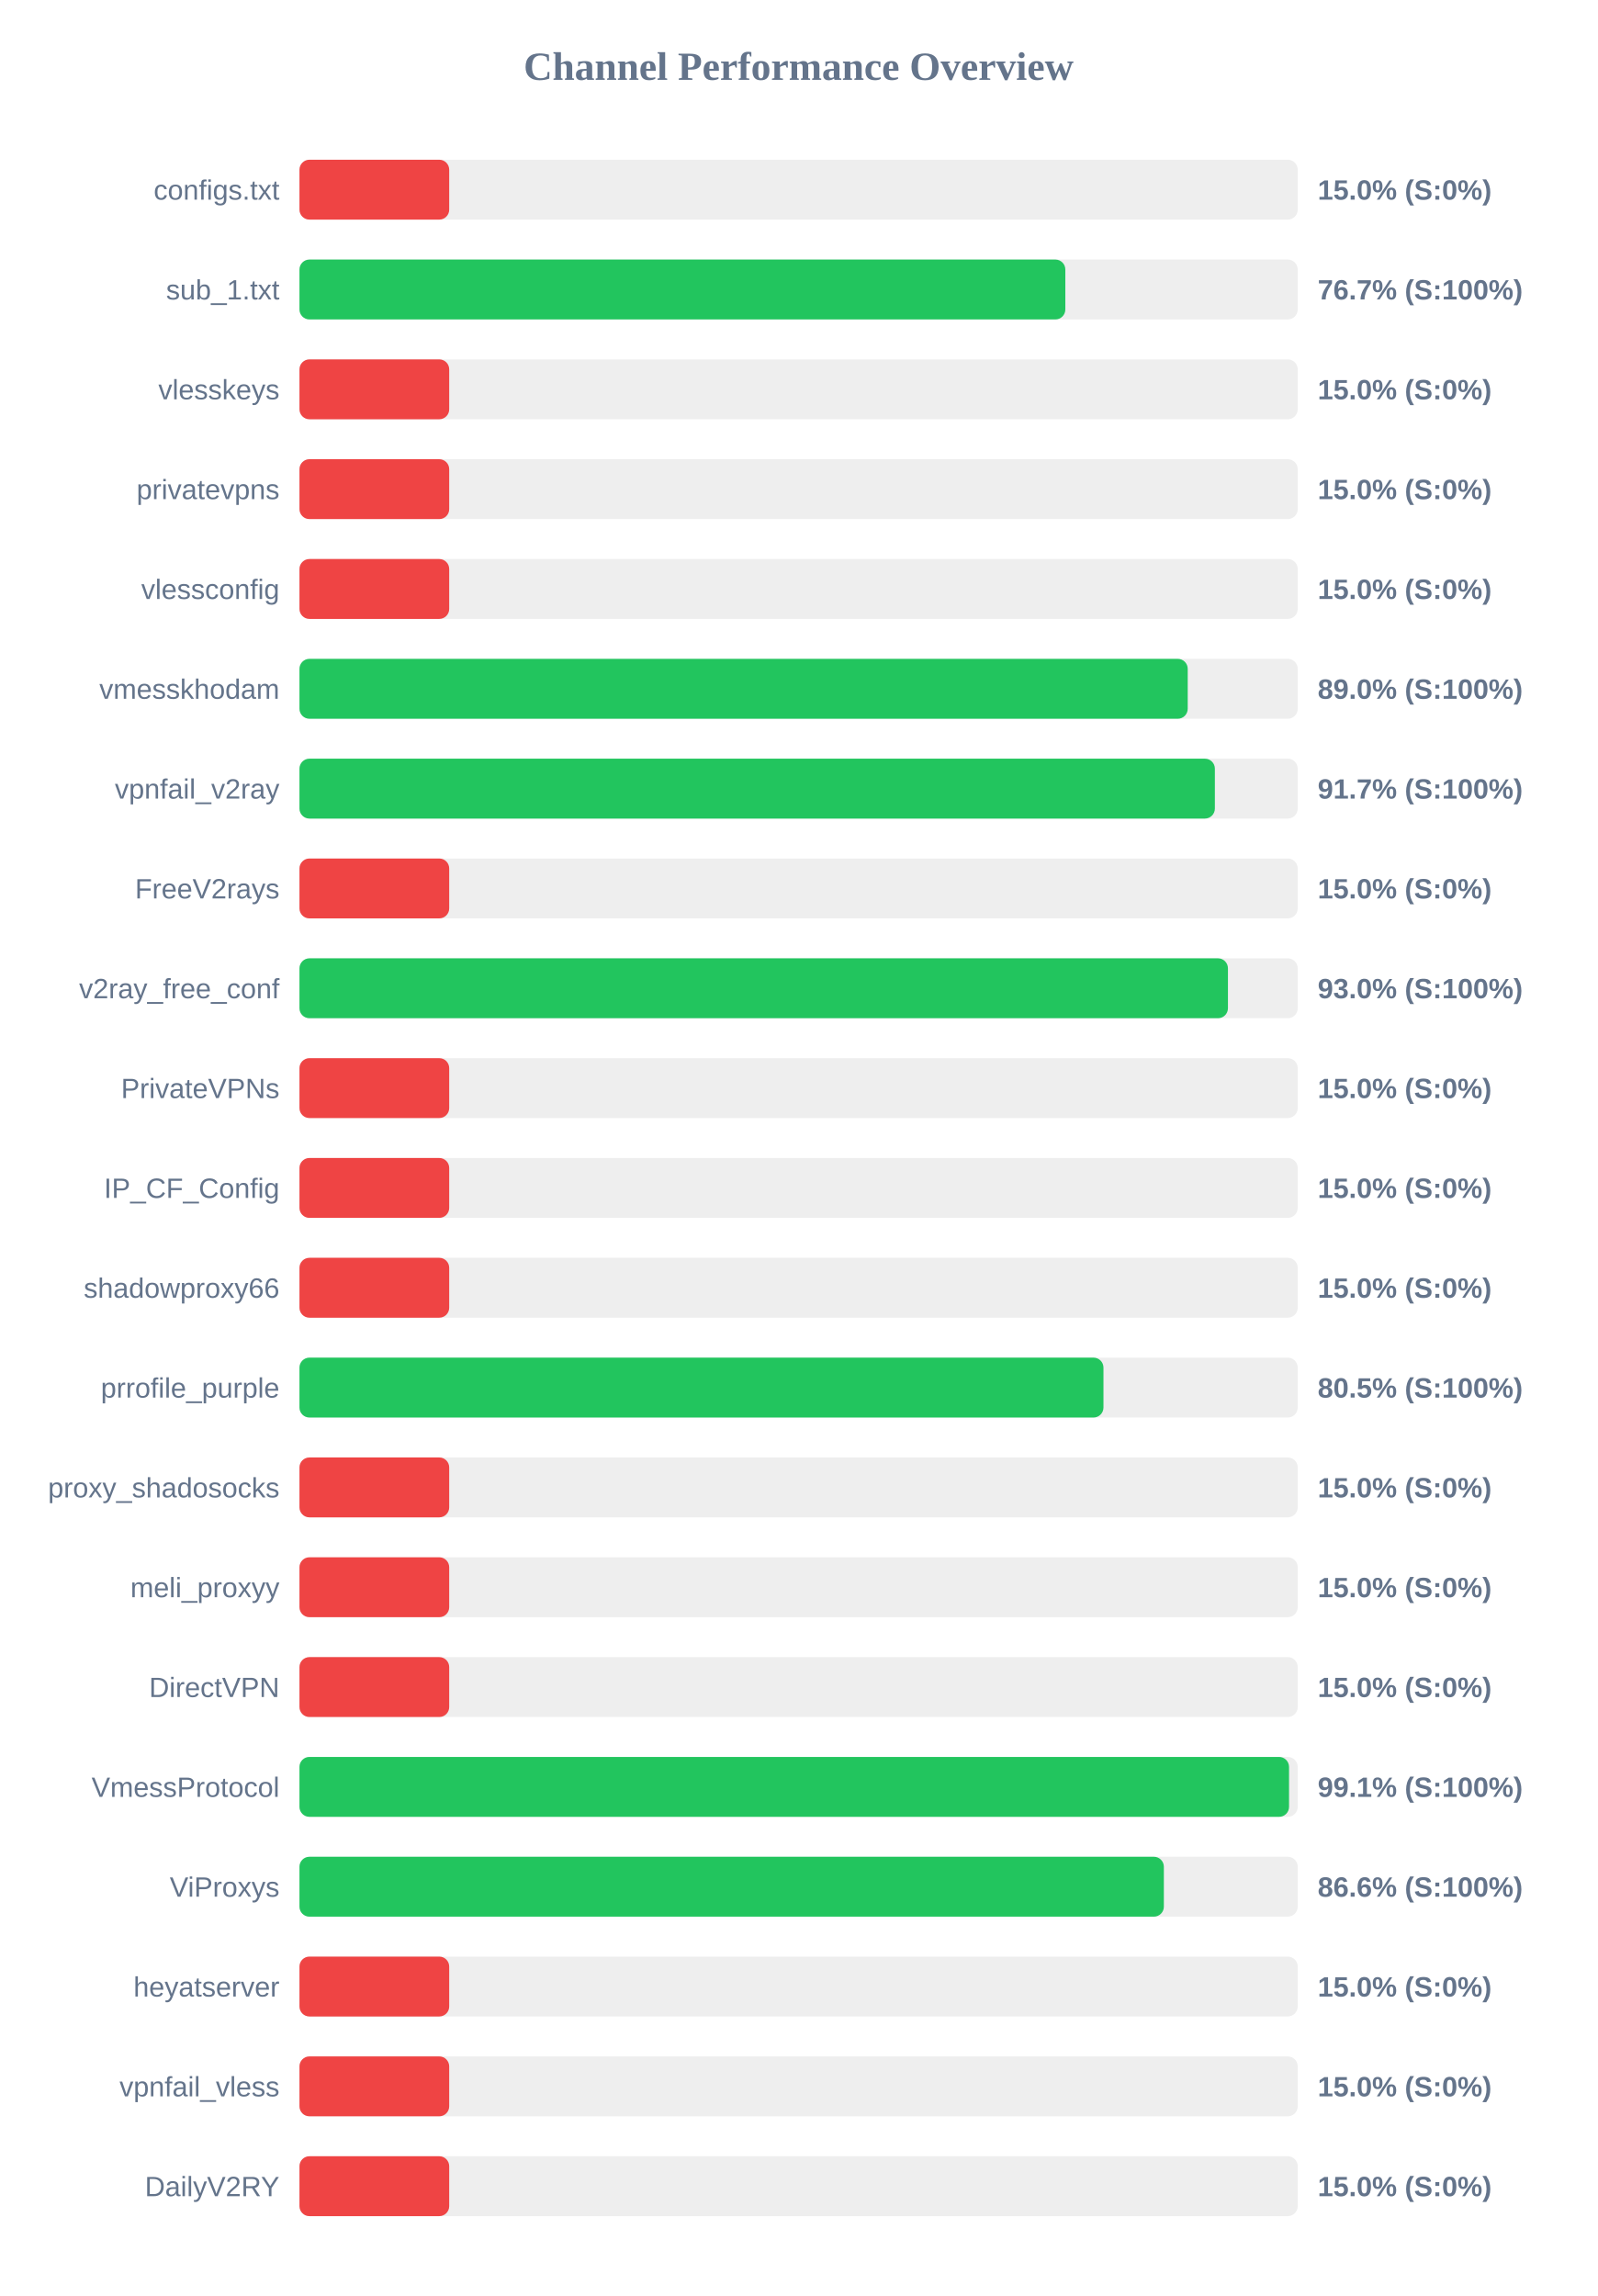
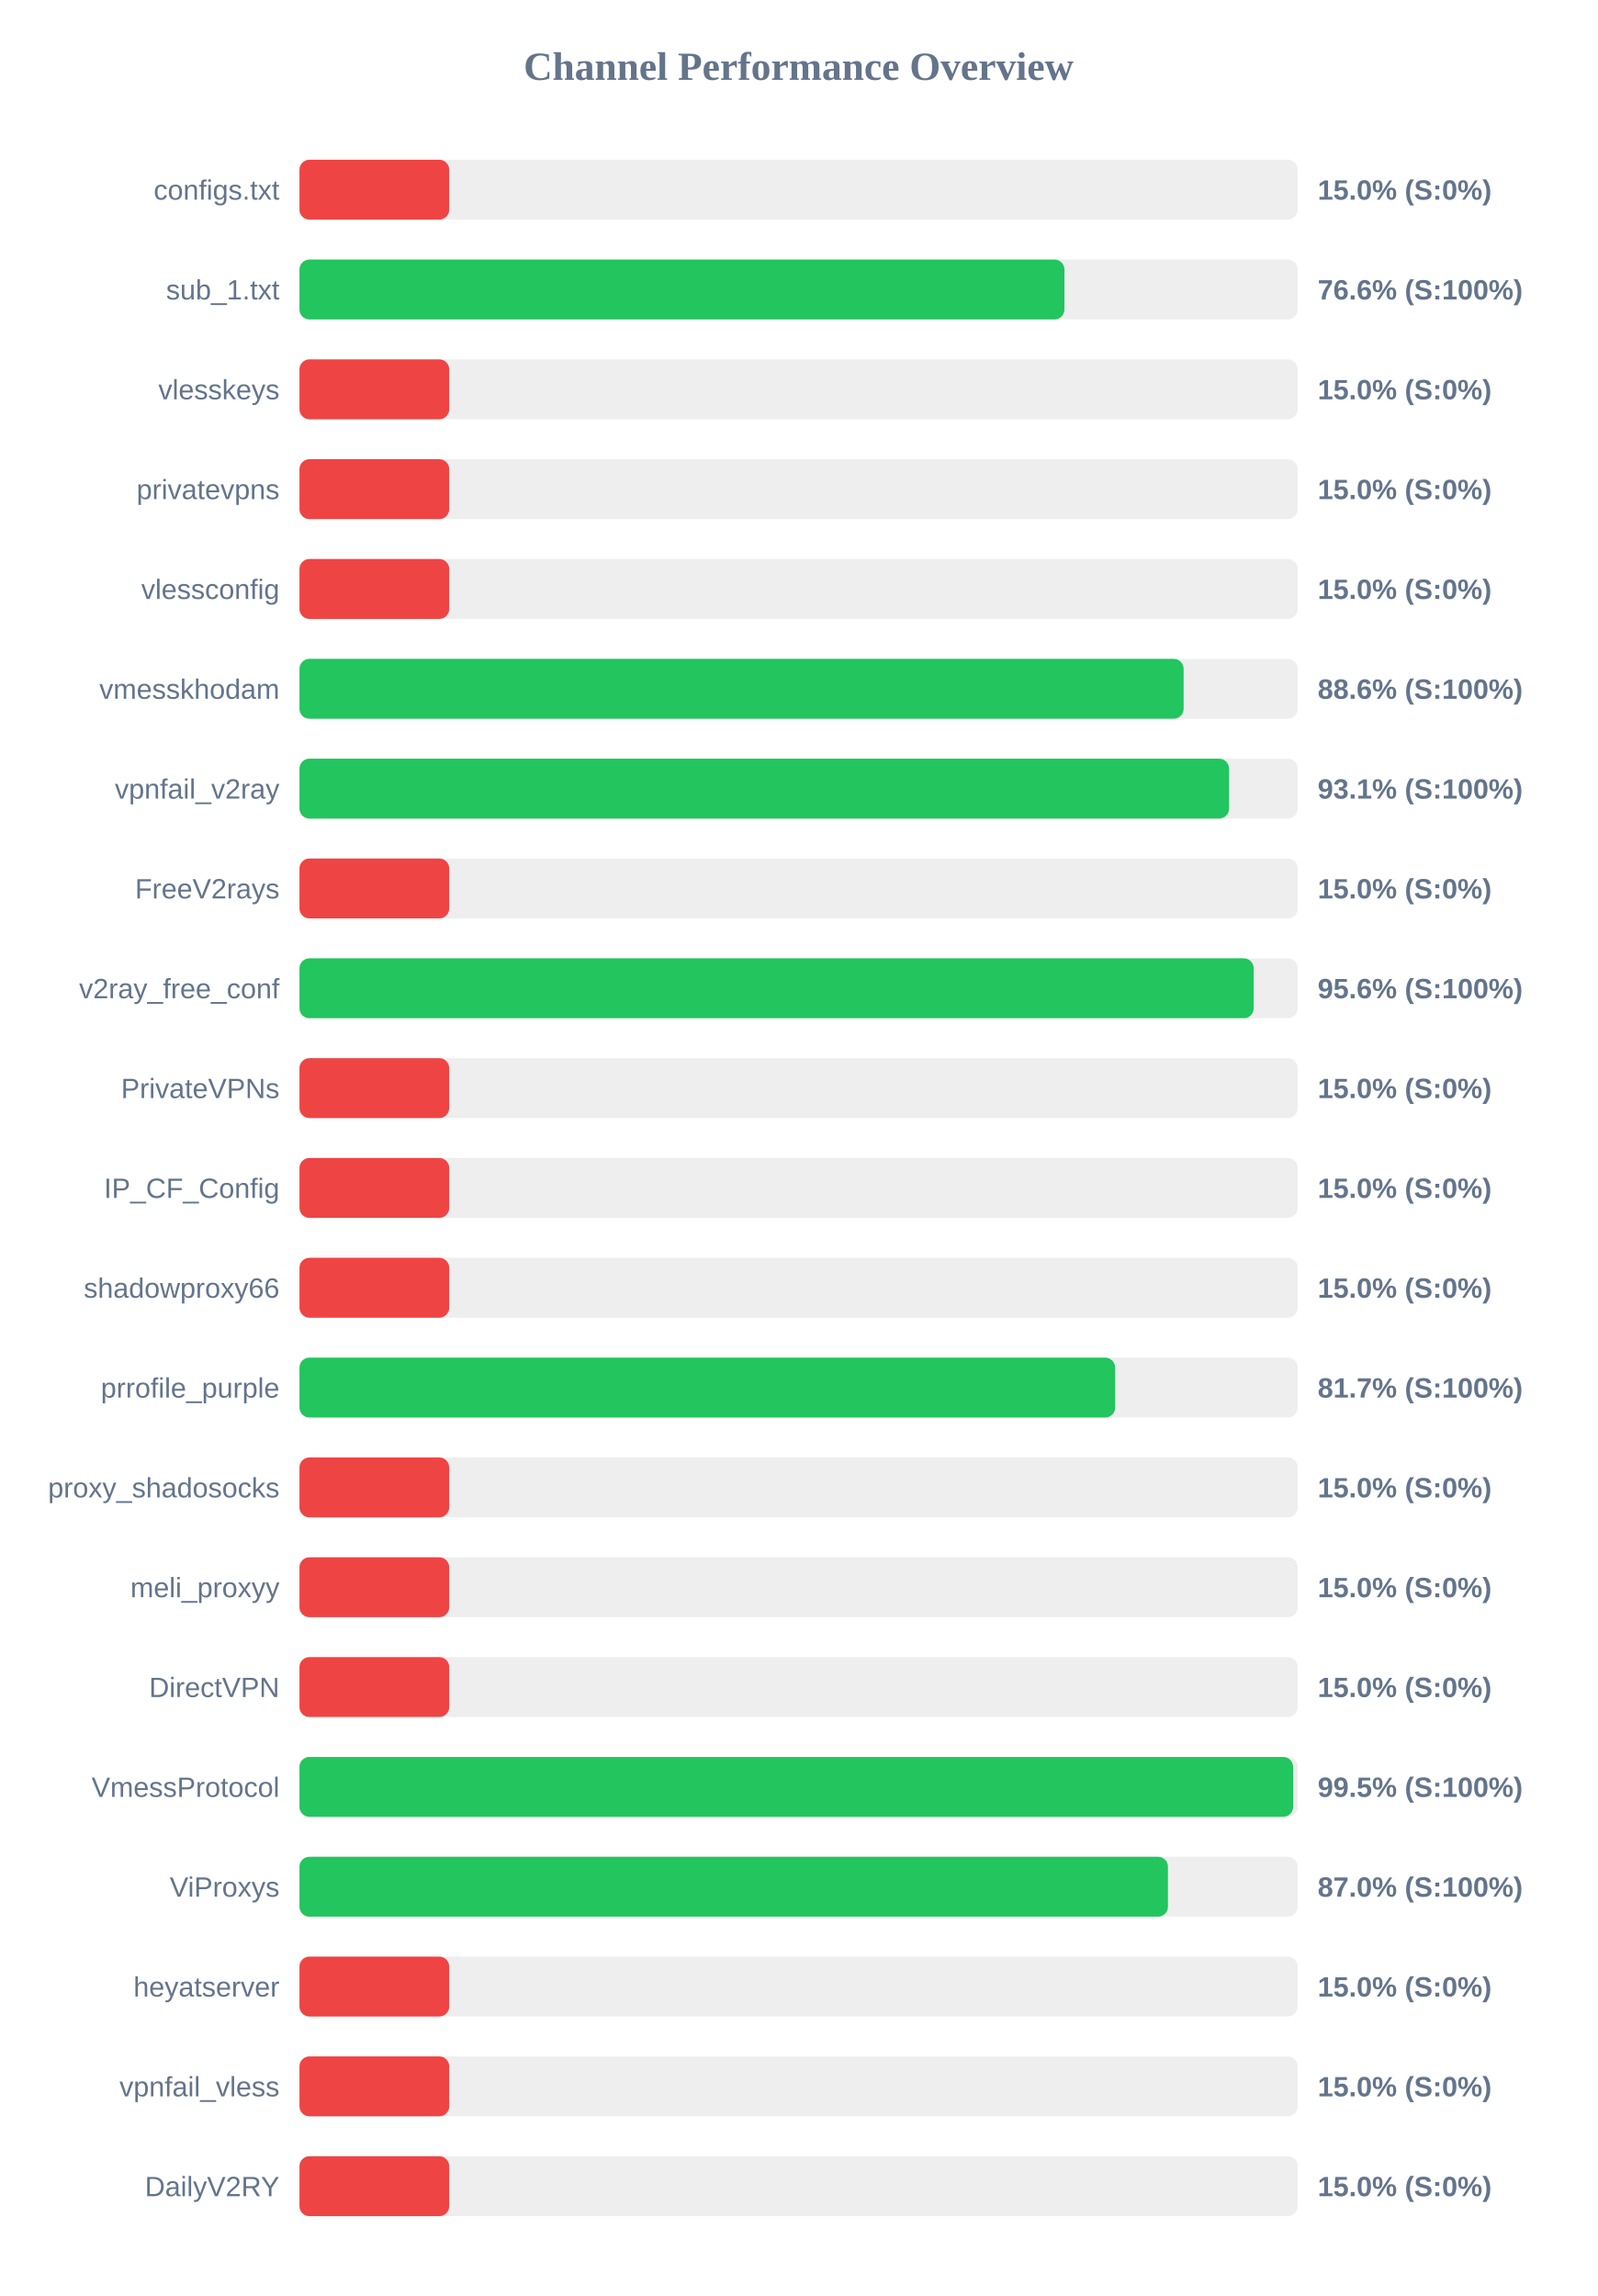
<svg xmlns="http://www.w3.org/2000/svg" width="800" height="1150" version="1.1">
  <style>
        .row { font: 14px Arial; fill: #64748b; }
        .score { font: bold 14px Arial; fill: #64748b; }
    </style>
  <text x="400" y="40" text-anchor="middle" font-size="20px" font-weight="bold" fill="#64748b">Channel Performance Overview</text>
  <rect x="150" y="80" width="500" height="30" fill="#eee" rx="5" />
  <rect x="150" y="80" width="75.0" height="30" fill="#ef4444" rx="5" />
  <text x="140" y="100" text-anchor="end" class="row">configs.txt</text>
  <text x="660" y="100" text-anchor="start" class="score">15.0% (S:0%)</text>
  <rect x="150" y="130" width="500" height="30" fill="#eee" rx="5" />
-   <rect x="150" y="130" width="383.6" height="30" fill="#22c55e" rx="5" />
+   <rect x="150" y="130" width="383.15" height="30" fill="#22c55e" rx="5" />
  <text x="140" y="150" text-anchor="end" class="row">sub_1.txt</text>
-   <text x="660" y="150" text-anchor="start" class="score">76.7% (S:100%)</text>
+   <text x="660" y="150" text-anchor="start" class="score">76.6% (S:100%)</text>
  <rect x="150" y="180" width="500" height="30" fill="#eee" rx="5" />
  <rect x="150" y="180" width="75.0" height="30" fill="#ef4444" rx="5" />
  <text x="140" y="200" text-anchor="end" class="row">vlesskeys</text>
  <text x="660" y="200" text-anchor="start" class="score">15.0% (S:0%)</text>
  <rect x="150" y="230" width="500" height="30" fill="#eee" rx="5" />
  <rect x="150" y="230" width="75.0" height="30" fill="#ef4444" rx="5" />
  <text x="140" y="250" text-anchor="end" class="row">privatevpns</text>
  <text x="660" y="250" text-anchor="start" class="score">15.0% (S:0%)</text>
  <rect x="150" y="280" width="500" height="30" fill="#eee" rx="5" />
  <rect x="150" y="280" width="75.0" height="30" fill="#ef4444" rx="5" />
  <text x="140" y="300" text-anchor="end" class="row">vlessconfig</text>
  <text x="660" y="300" text-anchor="start" class="score">15.0% (S:0%)</text>
  <rect x="150" y="330" width="500" height="30" fill="#eee" rx="5" />
-   <rect x="150" y="330" width="444.9" height="30" fill="#22c55e" rx="5" />
+   <rect x="150" y="330" width="442.85" height="30" fill="#22c55e" rx="5" />
  <text x="140" y="350" text-anchor="end" class="row">vmesskhodam</text>
-   <text x="660" y="350" text-anchor="start" class="score">89.0% (S:100%)</text>
+   <text x="660" y="350" text-anchor="start" class="score">88.6% (S:100%)</text>
  <rect x="150" y="380" width="500" height="30" fill="#eee" rx="5" />
-   <rect x="150" y="380" width="458.5" height="30" fill="#22c55e" rx="5" />
+   <rect x="150" y="380" width="465.6" height="30" fill="#22c55e" rx="5" />
  <text x="140" y="400" text-anchor="end" class="row">vpnfail_v2ray</text>
-   <text x="660" y="400" text-anchor="start" class="score">91.7% (S:100%)</text>
+   <text x="660" y="400" text-anchor="start" class="score">93.1% (S:100%)</text>
  <rect x="150" y="430" width="500" height="30" fill="#eee" rx="5" />
  <rect x="150" y="430" width="75.0" height="30" fill="#ef4444" rx="5" />
  <text x="140" y="450" text-anchor="end" class="row">FreeV2rays</text>
  <text x="660" y="450" text-anchor="start" class="score">15.0% (S:0%)</text>
  <rect x="150" y="480" width="500" height="30" fill="#eee" rx="5" />
-   <rect x="150" y="480" width="465.05" height="30" fill="#22c55e" rx="5" />
+   <rect x="150" y="480" width="477.95" height="30" fill="#22c55e" rx="5" />
  <text x="140" y="500" text-anchor="end" class="row">v2ray_free_conf</text>
-   <text x="660" y="500" text-anchor="start" class="score">93.0% (S:100%)</text>
+   <text x="660" y="500" text-anchor="start" class="score">95.6% (S:100%)</text>
  <rect x="150" y="530" width="500" height="30" fill="#eee" rx="5" />
  <rect x="150" y="530" width="75.0" height="30" fill="#ef4444" rx="5" />
  <text x="140" y="550" text-anchor="end" class="row">PrivateVPNs</text>
  <text x="660" y="550" text-anchor="start" class="score">15.0% (S:0%)</text>
  <rect x="150" y="580" width="500" height="30" fill="#eee" rx="5" />
  <rect x="150" y="580" width="75.0" height="30" fill="#ef4444" rx="5" />
  <text x="140" y="600" text-anchor="end" class="row">IP_CF_Config</text>
  <text x="660" y="600" text-anchor="start" class="score">15.0% (S:0%)</text>
  <rect x="150" y="630" width="500" height="30" fill="#eee" rx="5" />
  <rect x="150" y="630" width="75.0" height="30" fill="#ef4444" rx="5" />
  <text x="140" y="650" text-anchor="end" class="row">shadowproxy66</text>
  <text x="660" y="650" text-anchor="start" class="score">15.0% (S:0%)</text>
  <rect x="150" y="680" width="500" height="30" fill="#eee" rx="5" />
-   <rect x="150" y="680" width="402.7" height="30" fill="#22c55e" rx="5" />
+   <rect x="150" y="680" width="408.55" height="30" fill="#22c55e" rx="5" />
  <text x="140" y="700" text-anchor="end" class="row">prrofile_purple</text>
-   <text x="660" y="700" text-anchor="start" class="score">80.5% (S:100%)</text>
+   <text x="660" y="700" text-anchor="start" class="score">81.7% (S:100%)</text>
  <rect x="150" y="730" width="500" height="30" fill="#eee" rx="5" />
  <rect x="150" y="730" width="75.0" height="30" fill="#ef4444" rx="5" />
  <text x="140" y="750" text-anchor="end" class="row">proxy_shadosocks</text>
  <text x="660" y="750" text-anchor="start" class="score">15.0% (S:0%)</text>
  <rect x="150" y="780" width="500" height="30" fill="#eee" rx="5" />
  <rect x="150" y="780" width="75.0" height="30" fill="#ef4444" rx="5" />
  <text x="140" y="800" text-anchor="end" class="row">meli_proxyy</text>
  <text x="660" y="800" text-anchor="start" class="score">15.0% (S:0%)</text>
  <rect x="150" y="830" width="500" height="30" fill="#eee" rx="5" />
  <rect x="150" y="830" width="75.0" height="30" fill="#ef4444" rx="5" />
  <text x="140" y="850" text-anchor="end" class="row">DirectVPN</text>
  <text x="660" y="850" text-anchor="start" class="score">15.0% (S:0%)</text>
  <rect x="150" y="880" width="500" height="30" fill="#eee" rx="5" />
-   <rect x="150" y="880" width="495.65" height="30" fill="#22c55e" rx="5" />
+   <rect x="150" y="880" width="497.7" height="30" fill="#22c55e" rx="5" />
  <text x="140" y="900" text-anchor="end" class="row">VmessProtocol</text>
-   <text x="660" y="900" text-anchor="start" class="score">99.1% (S:100%)</text>
+   <text x="660" y="900" text-anchor="start" class="score">99.5% (S:100%)</text>
  <rect x="150" y="930" width="500" height="30" fill="#eee" rx="5" />
-   <rect x="150" y="930" width="432.95" height="30" fill="#22c55e" rx="5" />
+   <rect x="150" y="930" width="435.0" height="30" fill="#22c55e" rx="5" />
  <text x="140" y="950" text-anchor="end" class="row">ViProxys</text>
-   <text x="660" y="950" text-anchor="start" class="score">86.6% (S:100%)</text>
+   <text x="660" y="950" text-anchor="start" class="score">87.0% (S:100%)</text>
  <rect x="150" y="980" width="500" height="30" fill="#eee" rx="5" />
  <rect x="150" y="980" width="75.0" height="30" fill="#ef4444" rx="5" />
  <text x="140" y="1000" text-anchor="end" class="row">heyatserver</text>
  <text x="660" y="1000" text-anchor="start" class="score">15.0% (S:0%)</text>
  <rect x="150" y="1030" width="500" height="30" fill="#eee" rx="5" />
  <rect x="150" y="1030" width="75.0" height="30" fill="#ef4444" rx="5" />
  <text x="140" y="1050" text-anchor="end" class="row">vpnfail_vless</text>
  <text x="660" y="1050" text-anchor="start" class="score">15.0% (S:0%)</text>
  <rect x="150" y="1080" width="500" height="30" fill="#eee" rx="5" />
  <rect x="150" y="1080" width="75.0" height="30" fill="#ef4444" rx="5" />
  <text x="140" y="1100" text-anchor="end" class="row">DailyV2RY</text>
  <text x="660" y="1100" text-anchor="start" class="score">15.0% (S:0%)</text>
</svg>
